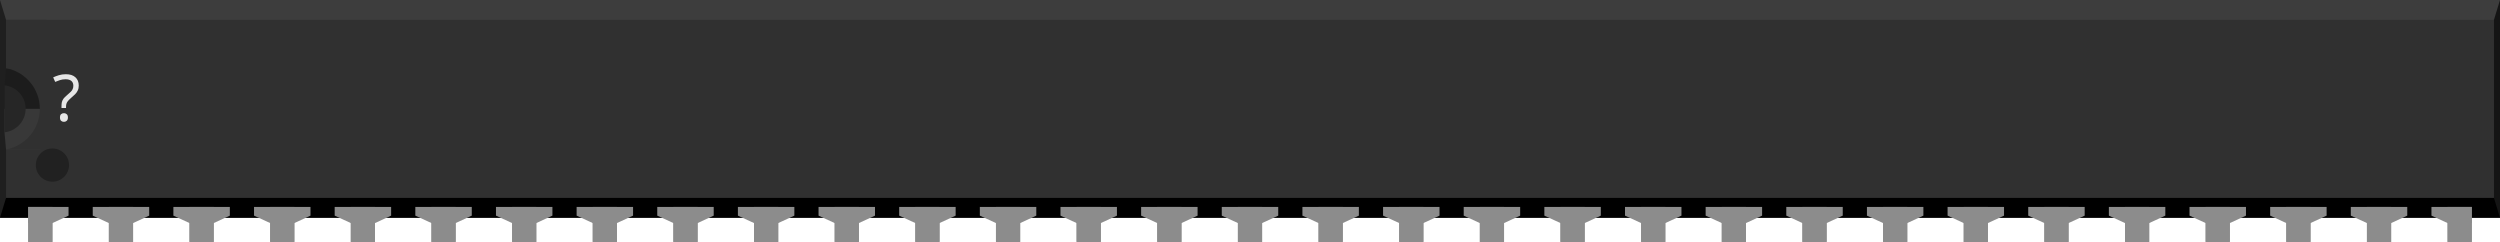
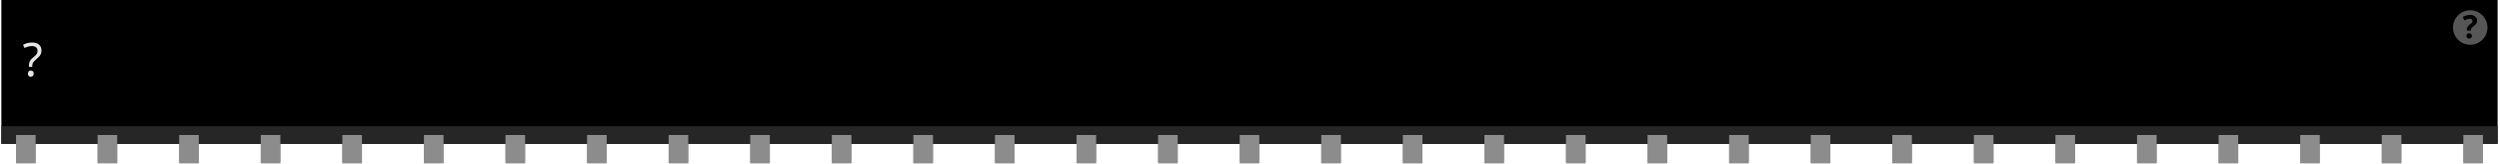
- <svg xmlns="http://www.w3.org/2000/svg" version="1.2" baseProfile="tiny" id="svg2" width="3.1in" height="0.3in" viewBox="0 0 310.0 30.0" xml:space="preserve">
+ <svg xmlns="http://www.w3.org/2000/svg" version="1.2" baseProfile="tiny" id="svg2" width="3.06in" height="0.2in" viewBox="0 0 306.002 20.022" xml:space="preserve">
  <g id="breadboard">
-     <rect id="middle" x="0" y="0" fill="#303030" width="310.0" height="27.0" />
-     <rect id="top" x="0" y="0" fill="#3D3D3D" width="310.0" height="2.46" />
-     <rect id="bottom" x="0" y="24.54" fill="#000000" width="310.0" height="2.46" />
-     <polygon id="right" fill="#141414" points="310.0,0 309.25,2.46 309.25,24.54 310.0,27.0" />
-     <polygon id="left" fill="#1F1F1F" points="0,0 0.75,2.46 0.75,24.54 0,27.0" />
-     <polygon id="left-upper-rect" fill="#1C1C1C" points="5,8.5 0.75,8.46 0.56,10.58 0.56,13.5 5,13.5" />
-     <polygon id="left-lower-rect" fill="#383838" points="0.75,18.55 5,18.55 5,13.5 0.56,13.5 0.56,16.42" />
-     <path id="slot" fill="#262626" d="M0.56,10.58v5.83c1.47-0.17,2.62-1.4,2.62-2.92C3.18,11.97,2.04,10.75,0.56,10.58z" />
-     <path id="cover" fill="#303030" d="M0.75,2.46V8.45c2.38,0.45,4.19,2.53,4.19,5.04c0,2.51-1.8,4.6-4.19,5.05V18.55h5.0V2.46H0.75z" />
-     <circle fill="#212121" cx="6.5" cy="20.47" r="2.06" />
-     <text id="label" x="6.5" y="15.0" fill="#e6e6e6" stroke="none" font-family="ocra10" text-anchor="start" font-size="8">?</text>
-     <rect id="connector0pin" x="3.5" y="25.66" fill="#8C8C8C" width="3" height="4.34" />
-     <rect id="connector0terminal" x="3.5" y="27.0" fill="#8C8C8C" width="3" height="3" />
-     <polygon fill="#8C8C8C" points="3.5,25.66 3.5,27.66 6.5,27.66 8.5,26.74 8.5,25.66  " />
-     <rect id="connector30pin" x="303.5" y="25.66" fill="#8C8C8C" width="3" height="4.34" />
-     <rect id="connector30terminal" x="303.5" y="27.0" fill="#8C8C8C" width="3" height="3" />
-     <polygon fill="#8C8C8C" points="301.5,25.66 301.5,26.74 303.5,27.66 306.5,27.66 306.5,25.66" />
-     <rect id="connector1pin" x="13.5" y="25.66" fill="#8C8C8C" width="3" height="4.34" />
-     <rect id="connector1terminal" x="13.5" y="27.0" fill="#8C8C8C" width="3" height="3" />
-     <polygon fill="#8C8C8C" points="11.5,25.66 11.5,26.74 13.5,27.66 16.5,27.66 18.5,26.74 18.5,25.66" />
-     <rect id="connector2pin" x="23.5" y="25.66" fill="#8C8C8C" width="3" height="4.34" />
-     <rect id="connector2terminal" x="23.5" y="27.0" fill="#8C8C8C" width="3" height="3" />
-     <polygon fill="#8C8C8C" points="21.5,25.66 21.5,26.74 23.5,27.66 26.5,27.66 28.5,26.74 28.5,25.66" />
-     <rect id="connector3pin" x="33.5" y="25.66" fill="#8C8C8C" width="3" height="4.34" />
-     <rect id="connector3terminal" x="33.5" y="27.0" fill="#8C8C8C" width="3" height="3" />
-     <polygon fill="#8C8C8C" points="31.5,25.66 31.5,26.74 33.5,27.66 36.5,27.66 38.5,26.74 38.5,25.66" />
-     <rect id="connector4pin" x="43.5" y="25.66" fill="#8C8C8C" width="3" height="4.34" />
-     <rect id="connector4terminal" x="43.5" y="27.0" fill="#8C8C8C" width="3" height="3" />
-     <polygon fill="#8C8C8C" points="41.5,25.66 41.5,26.74 43.5,27.66 46.5,27.66 48.5,26.74 48.5,25.66" />
-     <rect id="connector5pin" x="53.5" y="25.66" fill="#8C8C8C" width="3" height="4.34" />
-     <rect id="connector5terminal" x="53.5" y="27.0" fill="#8C8C8C" width="3" height="3" />
-     <polygon fill="#8C8C8C" points="51.5,25.66 51.5,26.74 53.5,27.66 56.5,27.66 58.5,26.74 58.5,25.66" />
-     <rect id="connector6pin" x="63.5" y="25.66" fill="#8C8C8C" width="3" height="4.34" />
-     <rect id="connector6terminal" x="63.5" y="27.0" fill="#8C8C8C" width="3" height="3" />
-     <polygon fill="#8C8C8C" points="61.5,25.66 61.5,26.74 63.5,27.66 66.5,27.66 68.5,26.74 68.5,25.66" />
-     <rect id="connector7pin" x="73.5" y="25.66" fill="#8C8C8C" width="3" height="4.34" />
-     <rect id="connector7terminal" x="73.5" y="27.0" fill="#8C8C8C" width="3" height="3" />
-     <polygon fill="#8C8C8C" points="71.5,25.66 71.5,26.74 73.5,27.66 76.5,27.66 78.5,26.74 78.5,25.66" />
-     <rect id="connector8pin" x="83.5" y="25.66" fill="#8C8C8C" width="3" height="4.34" />
-     <rect id="connector8terminal" x="83.5" y="27.0" fill="#8C8C8C" width="3" height="3" />
-     <polygon fill="#8C8C8C" points="81.5,25.66 81.5,26.74 83.5,27.66 86.5,27.66 88.5,26.74 88.5,25.66" />
-     <rect id="connector9pin" x="93.5" y="25.66" fill="#8C8C8C" width="3" height="4.34" />
-     <rect id="connector9terminal" x="93.5" y="27.0" fill="#8C8C8C" width="3" height="3" />
-     <polygon fill="#8C8C8C" points="91.5,25.66 91.5,26.74 93.5,27.66 96.5,27.66 98.5,26.74 98.5,25.66" />
-     <rect id="connector10pin" x="103.5" y="25.66" fill="#8C8C8C" width="3" height="4.34" />
-     <rect id="connector10terminal" x="103.5" y="27.0" fill="#8C8C8C" width="3" height="3" />
-     <polygon fill="#8C8C8C" points="101.5,25.66 101.5,26.74 103.5,27.66 106.5,27.66 108.5,26.74 108.5,25.66" />
-     <rect id="connector11pin" x="113.5" y="25.66" fill="#8C8C8C" width="3" height="4.34" />
-     <rect id="connector11terminal" x="113.5" y="27.0" fill="#8C8C8C" width="3" height="3" />
-     <polygon fill="#8C8C8C" points="111.5,25.66 111.5,26.74 113.5,27.66 116.5,27.66 118.5,26.74 118.5,25.66" />
-     <rect id="connector12pin" x="123.5" y="25.66" fill="#8C8C8C" width="3" height="4.34" />
-     <rect id="connector12terminal" x="123.5" y="27.0" fill="#8C8C8C" width="3" height="3" />
-     <polygon fill="#8C8C8C" points="121.5,25.66 121.5,26.74 123.5,27.66 126.5,27.66 128.5,26.74 128.5,25.66" />
-     <rect id="connector13pin" x="133.5" y="25.66" fill="#8C8C8C" width="3" height="4.34" />
-     <rect id="connector13terminal" x="133.5" y="27.0" fill="#8C8C8C" width="3" height="3" />
-     <polygon fill="#8C8C8C" points="131.5,25.66 131.5,26.74 133.5,27.66 136.5,27.66 138.5,26.74 138.5,25.66" />
-     <rect id="connector14pin" x="143.5" y="25.66" fill="#8C8C8C" width="3" height="4.34" />
-     <rect id="connector14terminal" x="143.5" y="27.0" fill="#8C8C8C" width="3" height="3" />
-     <polygon fill="#8C8C8C" points="141.5,25.66 141.5,26.74 143.5,27.66 146.5,27.66 148.5,26.74 148.5,25.66" />
-     <rect id="connector15pin" x="153.5" y="25.66" fill="#8C8C8C" width="3" height="4.34" />
-     <rect id="connector15terminal" x="153.5" y="27.0" fill="#8C8C8C" width="3" height="3" />
-     <polygon fill="#8C8C8C" points="151.5,25.66 151.5,26.74 153.5,27.66 156.5,27.66 158.5,26.74 158.5,25.66" />
-     <rect id="connector16pin" x="163.5" y="25.66" fill="#8C8C8C" width="3" height="4.34" />
-     <rect id="connector16terminal" x="163.5" y="27.0" fill="#8C8C8C" width="3" height="3" />
-     <polygon fill="#8C8C8C" points="161.5,25.66 161.5,26.74 163.5,27.66 166.5,27.66 168.5,26.74 168.5,25.66" />
-     <rect id="connector17pin" x="173.5" y="25.66" fill="#8C8C8C" width="3" height="4.34" />
-     <rect id="connector17terminal" x="173.5" y="27.0" fill="#8C8C8C" width="3" height="3" />
-     <polygon fill="#8C8C8C" points="171.5,25.66 171.5,26.74 173.5,27.66 176.5,27.66 178.5,26.74 178.5,25.66" />
-     <rect id="connector18pin" x="183.5" y="25.66" fill="#8C8C8C" width="3" height="4.34" />
-     <rect id="connector18terminal" x="183.5" y="27.0" fill="#8C8C8C" width="3" height="3" />
-     <polygon fill="#8C8C8C" points="181.5,25.66 181.5,26.74 183.5,27.66 186.5,27.66 188.5,26.74 188.5,25.66" />
-     <rect id="connector19pin" x="193.5" y="25.66" fill="#8C8C8C" width="3" height="4.34" />
-     <rect id="connector19terminal" x="193.5" y="27.0" fill="#8C8C8C" width="3" height="3" />
-     <polygon fill="#8C8C8C" points="191.5,25.66 191.5,26.74 193.5,27.66 196.5,27.66 198.5,26.74 198.5,25.66" />
-     <rect id="connector20pin" x="203.5" y="25.66" fill="#8C8C8C" width="3" height="4.34" />
-     <rect id="connector20terminal" x="203.5" y="27.0" fill="#8C8C8C" width="3" height="3" />
-     <polygon fill="#8C8C8C" points="201.5,25.66 201.5,26.74 203.5,27.66 206.5,27.66 208.5,26.74 208.5,25.66" />
-     <rect id="connector21pin" x="213.5" y="25.66" fill="#8C8C8C" width="3" height="4.34" />
-     <rect id="connector21terminal" x="213.5" y="27.0" fill="#8C8C8C" width="3" height="3" />
-     <polygon fill="#8C8C8C" points="211.5,25.66 211.5,26.74 213.5,27.66 216.5,27.66 218.5,26.74 218.5,25.66" />
-     <rect id="connector22pin" x="223.5" y="25.66" fill="#8C8C8C" width="3" height="4.34" />
-     <rect id="connector22terminal" x="223.5" y="27.0" fill="#8C8C8C" width="3" height="3" />
-     <polygon fill="#8C8C8C" points="221.5,25.66 221.5,26.74 223.5,27.66 226.5,27.66 228.5,26.74 228.5,25.66" />
-     <rect id="connector23pin" x="233.5" y="25.66" fill="#8C8C8C" width="3" height="4.34" />
-     <rect id="connector23terminal" x="233.5" y="27.0" fill="#8C8C8C" width="3" height="3" />
-     <polygon fill="#8C8C8C" points="231.5,25.66 231.5,26.74 233.5,27.66 236.5,27.66 238.5,26.74 238.5,25.66" />
-     <rect id="connector24pin" x="243.5" y="25.66" fill="#8C8C8C" width="3" height="4.34" />
-     <rect id="connector24terminal" x="243.5" y="27.0" fill="#8C8C8C" width="3" height="3" />
-     <polygon fill="#8C8C8C" points="241.5,25.66 241.5,26.74 243.5,27.66 246.5,27.66 248.5,26.74 248.5,25.66" />
-     <rect id="connector25pin" x="253.5" y="25.66" fill="#8C8C8C" width="3" height="4.34" />
-     <rect id="connector25terminal" x="253.5" y="27.0" fill="#8C8C8C" width="3" height="3" />
-     <polygon fill="#8C8C8C" points="251.5,25.66 251.5,26.74 253.5,27.66 256.5,27.66 258.5,26.74 258.5,25.66" />
-     <rect id="connector26pin" x="263.5" y="25.66" fill="#8C8C8C" width="3" height="4.34" />
-     <rect id="connector26terminal" x="263.5" y="27.0" fill="#8C8C8C" width="3" height="3" />
-     <polygon fill="#8C8C8C" points="261.5,25.66 261.5,26.74 263.5,27.66 266.5,27.66 268.5,26.74 268.5,25.66" />
-     <rect id="connector27pin" x="273.5" y="25.66" fill="#8C8C8C" width="3" height="4.34" />
-     <rect id="connector27terminal" x="273.5" y="27.0" fill="#8C8C8C" width="3" height="3" />
-     <polygon fill="#8C8C8C" points="271.5,25.66 271.5,26.74 273.5,27.66 276.5,27.66 278.5,26.74 278.5,25.66" />
-     <rect id="connector28pin" x="283.5" y="25.66" fill="#8C8C8C" width="3" height="4.34" />
-     <rect id="connector28terminal" x="283.5" y="27.0" fill="#8C8C8C" width="3" height="3" />
-     <polygon fill="#8C8C8C" points="281.5,25.66 281.5,26.74 283.5,27.66 286.5,27.66 288.5,26.74 288.5,25.66" />
-     <rect id="connector29pin" x="293.5" y="25.66" fill="#8C8C8C" width="3" height="4.34" />
-     <rect id="connector29terminal" x="293.5" y="27.0" fill="#8C8C8C" width="3" height="3" />
-     <polygon fill="#8C8C8C" points="291.5,25.66 291.5,26.74 293.5,27.66 296.5,27.66 298.5,26.74 298.5,25.66" />
+     <rect width="306.002" x="0" y="0" height="17.621" id="upper" stroke-width="0" />
+     <rect width="306.002" x="0" y="15.461" fill="#262626" height="2.16" id="lower" stroke-width="0" />
+     <text id="label" x="2.589" y="9.333" fill="#e6e6e6" stroke="none" font-family="ocra10" text-anchor="start" font-size="5.7">?</text>
+     <circle fill="#565656" cx="302.643" cy="3.372" r="2.114" stroke-width="0" />
+     <text x="302.643" y="4.672" font-family="'DroidSans'" text-anchor="middle" font-weight="bold" stroke-width="0" font-size="3.917">?</text>
+     <rect id="connector0terminal" x="1.8" y="17.621" fill="#8C8C8C" width="2.4" height="2.4" />
+     <rect id="connector0pin" x="1.8" y="16.542" fill="#8C8C8C" width="2.4" height="3.38" />
+     <rect id="connector1terminal" x="11.8" y="17.621" fill="#8C8C8C" width="2.4" height="2.4" />
+     <rect id="connector1pin" x="11.8" y="16.542" fill="#8C8C8C" width="2.4" height="3.38" />
+     <rect id="connector2terminal" x="21.8" y="17.621" fill="#8C8C8C" width="2.4" height="2.4" />
+     <rect id="connector2pin" x="21.8" y="16.542" fill="#8C8C8C" width="2.4" height="3.38" />
+     <rect id="connector3terminal" x="31.8" y="17.621" fill="#8C8C8C" width="2.4" height="2.4" />
+     <rect id="connector3pin" x="31.8" y="16.542" fill="#8C8C8C" width="2.4" height="3.38" />
+     <rect id="connector4terminal" x="41.8" y="17.621" fill="#8C8C8C" width="2.4" height="2.4" />
+     <rect id="connector4pin" x="41.8" y="16.542" fill="#8C8C8C" width="2.4" height="3.38" />
+     <rect id="connector5terminal" x="51.8" y="17.621" fill="#8C8C8C" width="2.4" height="2.4" />
+     <rect id="connector5pin" x="51.8" y="16.542" fill="#8C8C8C" width="2.4" height="3.38" />
+     <rect id="connector6terminal" x="61.8" y="17.621" fill="#8C8C8C" width="2.4" height="2.4" />
+     <rect id="connector6pin" x="61.8" y="16.542" fill="#8C8C8C" width="2.4" height="3.38" />
+     <rect id="connector7terminal" x="71.8" y="17.621" fill="#8C8C8C" width="2.4" height="2.4" />
+     <rect id="connector7pin" x="71.8" y="16.542" fill="#8C8C8C" width="2.4" height="3.38" />
+     <rect id="connector8terminal" x="81.8" y="17.621" fill="#8C8C8C" width="2.4" height="2.4" />
+     <rect id="connector8pin" x="81.8" y="16.542" fill="#8C8C8C" width="2.4" height="3.38" />
+     <rect id="connector9terminal" x="91.8" y="17.621" fill="#8C8C8C" width="2.4" height="2.4" />
+     <rect id="connector9pin" x="91.8" y="16.542" fill="#8C8C8C" width="2.4" height="3.38" />
+     <rect id="connector10terminal" x="101.8" y="17.621" fill="#8C8C8C" width="2.4" height="2.4" />
+     <rect id="connector10pin" x="101.8" y="16.542" fill="#8C8C8C" width="2.4" height="3.38" />
+     <rect id="connector11terminal" x="111.8" y="17.621" fill="#8C8C8C" width="2.4" height="2.4" />
+     <rect id="connector11pin" x="111.8" y="16.542" fill="#8C8C8C" width="2.4" height="3.38" />
+     <rect id="connector12terminal" x="121.8" y="17.621" fill="#8C8C8C" width="2.4" height="2.4" />
+     <rect id="connector12pin" x="121.8" y="16.542" fill="#8C8C8C" width="2.4" height="3.38" />
+     <rect id="connector13terminal" x="131.8" y="17.621" fill="#8C8C8C" width="2.4" height="2.4" />
+     <rect id="connector13pin" x="131.8" y="16.542" fill="#8C8C8C" width="2.4" height="3.38" />
+     <rect id="connector14terminal" x="141.8" y="17.621" fill="#8C8C8C" width="2.4" height="2.4" />
+     <rect id="connector14pin" x="141.8" y="16.542" fill="#8C8C8C" width="2.4" height="3.38" />
+     <rect id="connector15terminal" x="151.8" y="17.621" fill="#8C8C8C" width="2.4" height="2.4" />
+     <rect id="connector15pin" x="151.8" y="16.542" fill="#8C8C8C" width="2.4" height="3.38" />
+     <rect id="connector16terminal" x="161.8" y="17.621" fill="#8C8C8C" width="2.4" height="2.4" />
+     <rect id="connector16pin" x="161.8" y="16.542" fill="#8C8C8C" width="2.4" height="3.38" />
+     <rect id="connector17terminal" x="171.8" y="17.621" fill="#8C8C8C" width="2.4" height="2.4" />
+     <rect id="connector17pin" x="171.8" y="16.542" fill="#8C8C8C" width="2.4" height="3.38" />
+     <rect id="connector18terminal" x="181.8" y="17.621" fill="#8C8C8C" width="2.4" height="2.4" />
+     <rect id="connector18pin" x="181.8" y="16.542" fill="#8C8C8C" width="2.4" height="3.38" />
+     <rect id="connector19terminal" x="191.8" y="17.621" fill="#8C8C8C" width="2.4" height="2.4" />
+     <rect id="connector19pin" x="191.8" y="16.542" fill="#8C8C8C" width="2.4" height="3.38" />
+     <rect id="connector20terminal" x="201.8" y="17.621" fill="#8C8C8C" width="2.4" height="2.4" />
+     <rect id="connector20pin" x="201.8" y="16.542" fill="#8C8C8C" width="2.4" height="3.38" />
+     <rect id="connector21terminal" x="211.8" y="17.621" fill="#8C8C8C" width="2.4" height="2.4" />
+     <rect id="connector21pin" x="211.8" y="16.542" fill="#8C8C8C" width="2.4" height="3.38" />
+     <rect id="connector22terminal" x="221.8" y="17.621" fill="#8C8C8C" width="2.4" height="2.4" />
+     <rect id="connector22pin" x="221.8" y="16.542" fill="#8C8C8C" width="2.4" height="3.38" />
+     <rect id="connector23terminal" x="231.8" y="17.621" fill="#8C8C8C" width="2.4" height="2.4" />
+     <rect id="connector23pin" x="231.8" y="16.542" fill="#8C8C8C" width="2.4" height="3.38" />
+     <rect id="connector24terminal" x="241.8" y="17.621" fill="#8C8C8C" width="2.4" height="2.4" />
+     <rect id="connector24pin" x="241.8" y="16.542" fill="#8C8C8C" width="2.4" height="3.38" />
+     <rect id="connector25terminal" x="251.8" y="17.621" fill="#8C8C8C" width="2.4" height="2.4" />
+     <rect id="connector25pin" x="251.8" y="16.542" fill="#8C8C8C" width="2.4" height="3.38" />
+     <rect id="connector26terminal" x="261.8" y="17.621" fill="#8C8C8C" width="2.4" height="2.4" />
+     <rect id="connector26pin" x="261.8" y="16.542" fill="#8C8C8C" width="2.4" height="3.38" />
+     <rect id="connector27terminal" x="271.8" y="17.621" fill="#8C8C8C" width="2.4" height="2.4" />
+     <rect id="connector27pin" x="271.8" y="16.542" fill="#8C8C8C" width="2.4" height="3.38" />
+     <rect id="connector28terminal" x="281.8" y="17.621" fill="#8C8C8C" width="2.4" height="2.4" />
+     <rect id="connector28pin" x="281.8" y="16.542" fill="#8C8C8C" width="2.4" height="3.38" />
+     <rect id="connector29terminal" x="291.8" y="17.621" fill="#8C8C8C" width="2.4" height="2.4" />
+     <rect id="connector29pin" x="291.8" y="16.542" fill="#8C8C8C" width="2.4" height="3.38" />
+     <rect id="connector30terminal" x="301.8" y="17.621" fill="#8C8C8C" width="2.4" height="2.4" />
+     <rect id="connector30pin" x="301.8" y="16.542" fill="#8C8C8C" width="2.4" height="3.38" />
  </g>
</svg>
